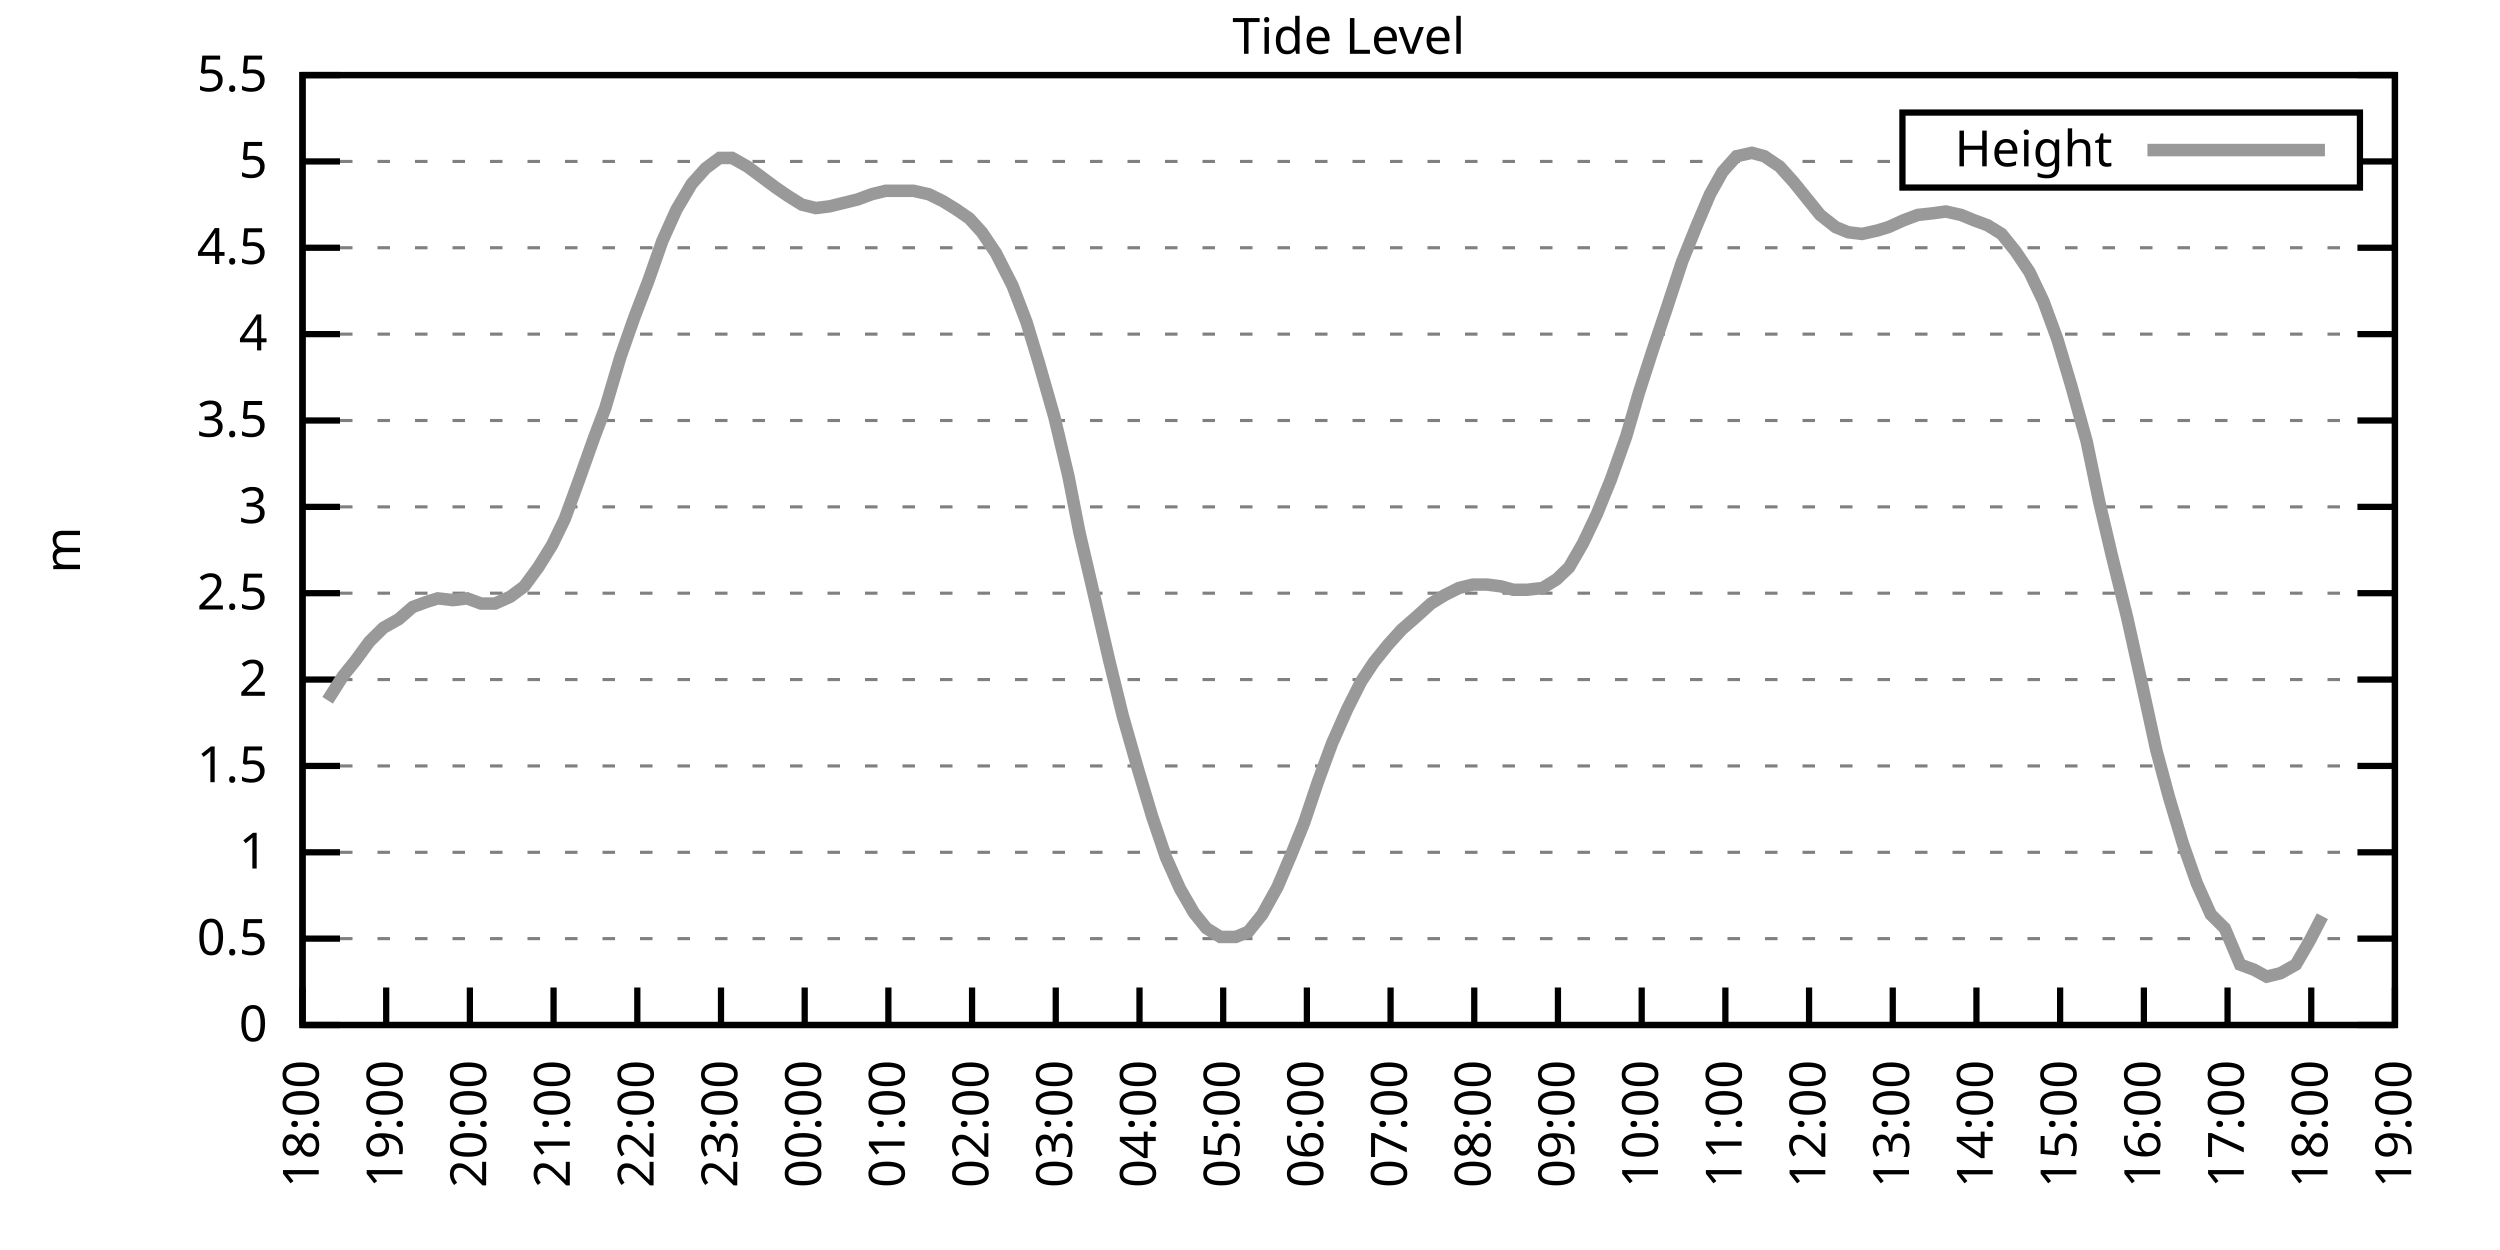
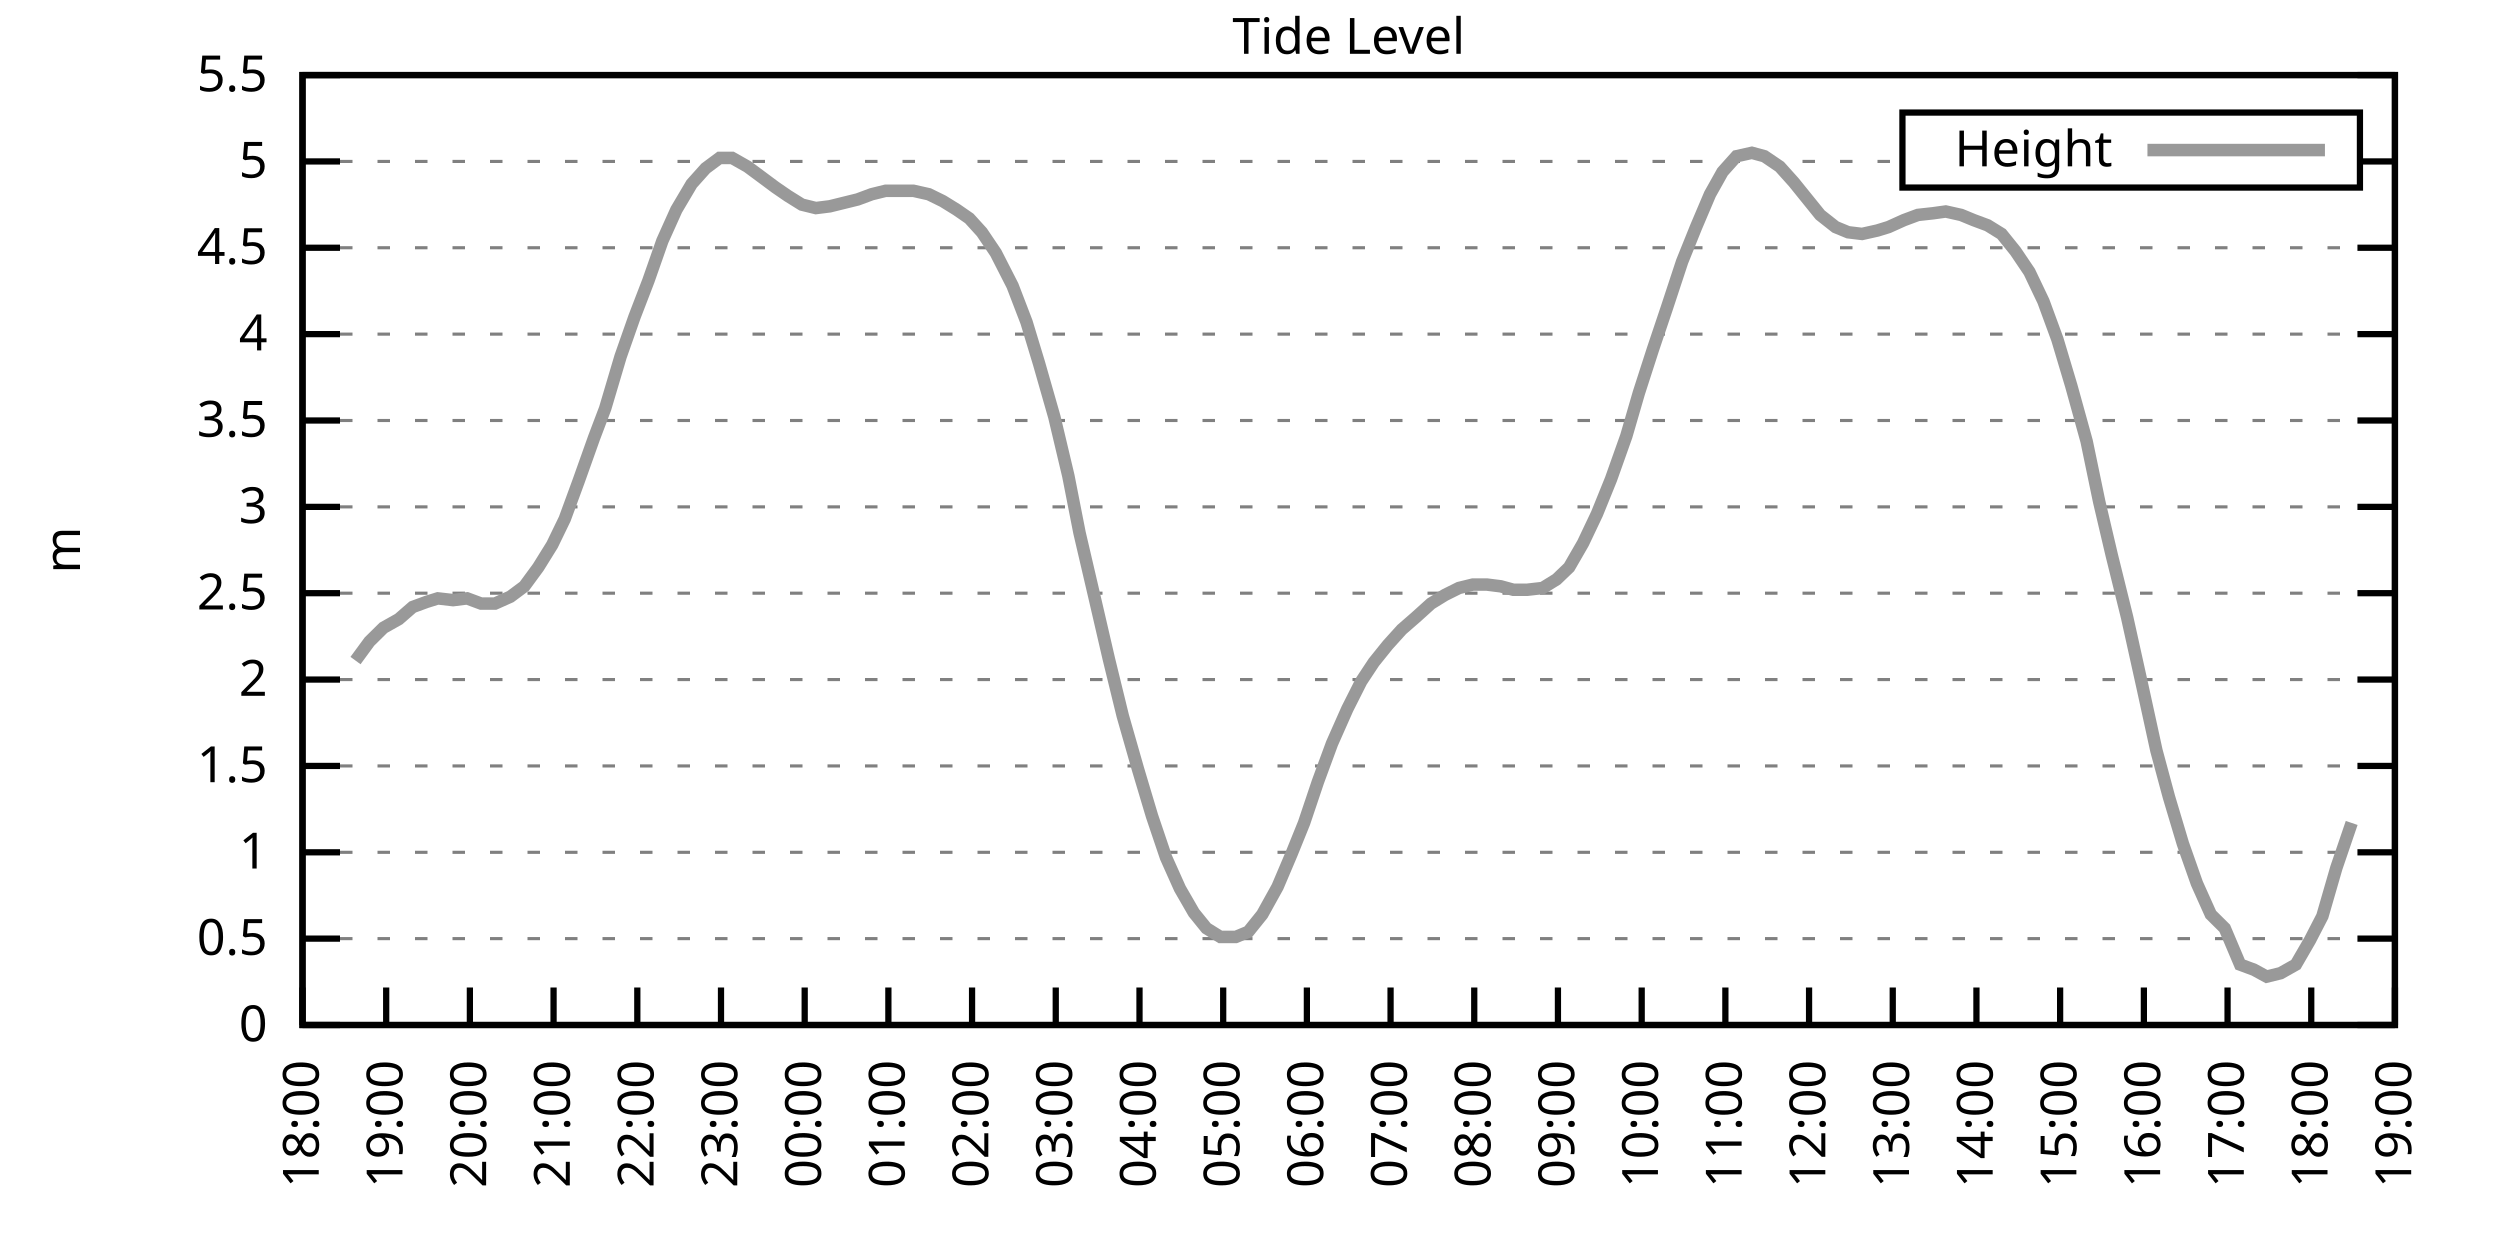
<svg xmlns="http://www.w3.org/2000/svg" xmlns:xlink="http://www.w3.org/1999/xlink" width="400" height="200" viewBox="0 0 400 200">
  <g id="gnuplot_canvas">
    <rect x="0" y="0" width="400" height="200" fill="none" />
    <defs>
      <circle id="gpDot" r="0.5" stroke-width="0.5" stroke="currentColor" />
      <path id="gpPt0" stroke-width="0.333" stroke="currentColor" d="M-1,0 h2 M0,-1 v2" />
      <path id="gpPt1" stroke-width="0.333" stroke="currentColor" d="M-1,-1 L1,1 M1,-1 L-1,1" />
      <path id="gpPt2" stroke-width="0.333" stroke="currentColor" d="M-1,0 L1,0 M0,-1 L0,1 M-1,-1 L1,1 M-1,1 L1,-1" />
      <rect id="gpPt3" stroke-width="0.333" stroke="currentColor" x="-1" y="-1" width="2" height="2" />
      <rect id="gpPt4" stroke-width="0.333" stroke="currentColor" fill="currentColor" x="-1" y="-1" width="2" height="2" />
      <circle id="gpPt5" stroke-width="0.333" stroke="currentColor" cx="0" cy="0" r="1" />
      <use xlink:href="#gpPt5" id="gpPt6" fill="currentColor" stroke="none" />
      <path id="gpPt7" stroke-width="0.333" stroke="currentColor" d="M0,-1.33 L-1.33,0.67 L1.33,0.67 z" />
      <use xlink:href="#gpPt7" id="gpPt8" fill="currentColor" stroke="none" />
      <use xlink:href="#gpPt7" id="gpPt9" stroke="currentColor" transform="rotate(180)" />
      <use xlink:href="#gpPt9" id="gpPt10" fill="currentColor" stroke="none" />
      <use xlink:href="#gpPt3" id="gpPt11" stroke="currentColor" transform="rotate(45)" />
      <use xlink:href="#gpPt11" id="gpPt12" fill="currentColor" stroke="none" />
      <path id="gpPt13" stroke-width="0.333" stroke="currentColor" d="M0,1.330 L1.265,0.411 L0.782,-1.067 L-0.782,-1.076 L-1.265,0.411 z" />
      <use xlink:href="#gpPt13" id="gpPt14" fill="currentColor" stroke="none" />
      <filter id="textbox" filterUnits="objectBoundingBox" x="0" y="0" height="1" width="1">
        <feFlood flood-color="white" flood-opacity="1" result="bgnd" />
        <feComposite in="SourceGraphic" in2="bgnd" operator="atop" />
      </filter>
      <filter id="greybox" filterUnits="objectBoundingBox" x="0" y="0" height="1" width="1">
        <feFlood flood-color="lightgrey" flood-opacity="1" result="grey" />
        <feComposite in="SourceGraphic" in2="grey" operator="atop" />
      </filter>
    </defs>
    <g fill="none" color="white" stroke="currentColor" stroke-width="1.00" stroke-linecap="butt" stroke-linejoin="miter">
</g>
    <g fill="none" color="black" stroke="currentColor" stroke-width="1.00" stroke-linecap="butt" stroke-linejoin="miter">
      <g stroke="none" shape-rendering="crispEdges">
        <polygon fill="rgb(255, 255, 255)" points="48.40,164.00 383.18,164.00 383.18,12.02 48.40,12.02 " />
      </g>
    </g>
    <g fill="none" color="black" stroke="currentColor" stroke-width="1.00" stroke-linecap="butt" stroke-linejoin="miter">
</g>
    <g fill="none" color="black" stroke="black" stroke-width="0.50" stroke-linecap="butt" stroke-linejoin="miter">
</g>
    <g fill="none" color="gray" stroke="currentColor" stroke-width="0.50" stroke-linecap="butt" stroke-linejoin="miter">
      <path stroke="gray" stroke-dasharray="2,4" class="gridline" d="M48.40,164.00 L383.19,164.00  " />
    </g>
    <g fill="none" color="gray" stroke="gray" stroke-width="1.00" stroke-linecap="butt" stroke-linejoin="miter">
</g>
    <g fill="none" color="black" stroke="currentColor" stroke-width="1.00" stroke-linecap="butt" stroke-linejoin="miter">
      <path stroke="black" d="M48.40,164.00 L54.40,164.00 M383.19,164.00 L377.19,164.00  " />
      <g transform="translate(42.80,166.60)" stroke="none" fill="black" font-family="Sans" font-size="8.00" text-anchor="end">
        <text>
          <tspan font-family="Sans"> 0</tspan>
        </text>
      </g>
    </g>
    <g fill="none" color="black" stroke="currentColor" stroke-width="1.00" stroke-linecap="butt" stroke-linejoin="miter">
</g>
    <g fill="none" color="black" stroke="black" stroke-width="0.50" stroke-linecap="butt" stroke-linejoin="miter">
</g>
    <g fill="none" color="gray" stroke="currentColor" stroke-width="0.50" stroke-linecap="butt" stroke-linejoin="miter">
      <path stroke="gray" stroke-dasharray="2,4" class="gridline" d="M48.40,150.18 L383.19,150.18  " />
    </g>
    <g fill="none" color="gray" stroke="gray" stroke-width="1.00" stroke-linecap="butt" stroke-linejoin="miter">
</g>
    <g fill="none" color="black" stroke="currentColor" stroke-width="1.00" stroke-linecap="butt" stroke-linejoin="miter">
      <path stroke="black" d="M48.40,150.18 L54.40,150.18 M383.19,150.18 L377.19,150.18  " />
      <g transform="translate(42.80,152.78)" stroke="none" fill="black" font-family="Sans" font-size="8.00" text-anchor="end">
        <text>
          <tspan font-family="Sans"> 0.5</tspan>
        </text>
      </g>
    </g>
    <g fill="none" color="black" stroke="currentColor" stroke-width="1.00" stroke-linecap="butt" stroke-linejoin="miter">
</g>
    <g fill="none" color="black" stroke="black" stroke-width="0.50" stroke-linecap="butt" stroke-linejoin="miter">
</g>
    <g fill="none" color="gray" stroke="currentColor" stroke-width="0.50" stroke-linecap="butt" stroke-linejoin="miter">
      <path stroke="gray" stroke-dasharray="2,4" class="gridline" d="M48.40,136.37 L383.19,136.37  " />
    </g>
    <g fill="none" color="gray" stroke="gray" stroke-width="1.00" stroke-linecap="butt" stroke-linejoin="miter">
</g>
    <g fill="none" color="black" stroke="currentColor" stroke-width="1.00" stroke-linecap="butt" stroke-linejoin="miter">
      <path stroke="black" d="M48.40,136.37 L54.40,136.37 M383.19,136.37 L377.19,136.37  " />
      <g transform="translate(42.80,138.97)" stroke="none" fill="black" font-family="Sans" font-size="8.00" text-anchor="end">
        <text>
          <tspan font-family="Sans"> 1</tspan>
        </text>
      </g>
    </g>
    <g fill="none" color="black" stroke="currentColor" stroke-width="1.00" stroke-linecap="butt" stroke-linejoin="miter">
</g>
    <g fill="none" color="black" stroke="black" stroke-width="0.50" stroke-linecap="butt" stroke-linejoin="miter">
</g>
    <g fill="none" color="gray" stroke="currentColor" stroke-width="0.50" stroke-linecap="butt" stroke-linejoin="miter">
      <path stroke="gray" stroke-dasharray="2,4" class="gridline" d="M48.40,122.55 L383.19,122.55  " />
    </g>
    <g fill="none" color="gray" stroke="gray" stroke-width="1.00" stroke-linecap="butt" stroke-linejoin="miter">
</g>
    <g fill="none" color="black" stroke="currentColor" stroke-width="1.00" stroke-linecap="butt" stroke-linejoin="miter">
      <path stroke="black" d="M48.40,122.55 L54.40,122.55 M383.19,122.55 L377.19,122.55  " />
      <g transform="translate(42.80,125.15)" stroke="none" fill="black" font-family="Sans" font-size="8.00" text-anchor="end">
        <text>
          <tspan font-family="Sans"> 1.5</tspan>
        </text>
      </g>
    </g>
    <g fill="none" color="black" stroke="currentColor" stroke-width="1.00" stroke-linecap="butt" stroke-linejoin="miter">
</g>
    <g fill="none" color="black" stroke="black" stroke-width="0.50" stroke-linecap="butt" stroke-linejoin="miter">
</g>
    <g fill="none" color="gray" stroke="currentColor" stroke-width="0.50" stroke-linecap="butt" stroke-linejoin="miter">
      <path stroke="gray" stroke-dasharray="2,4" class="gridline" d="M48.40,108.73 L383.19,108.73  " />
    </g>
    <g fill="none" color="gray" stroke="gray" stroke-width="1.00" stroke-linecap="butt" stroke-linejoin="miter">
</g>
    <g fill="none" color="black" stroke="currentColor" stroke-width="1.00" stroke-linecap="butt" stroke-linejoin="miter">
      <path stroke="black" d="M48.40,108.73 L54.40,108.73 M383.19,108.73 L377.19,108.73  " />
      <g transform="translate(42.80,111.33)" stroke="none" fill="black" font-family="Sans" font-size="8.00" text-anchor="end">
        <text>
          <tspan font-family="Sans"> 2</tspan>
        </text>
      </g>
    </g>
    <g fill="none" color="black" stroke="currentColor" stroke-width="1.00" stroke-linecap="butt" stroke-linejoin="miter">
</g>
    <g fill="none" color="black" stroke="black" stroke-width="0.50" stroke-linecap="butt" stroke-linejoin="miter">
</g>
    <g fill="none" color="gray" stroke="currentColor" stroke-width="0.50" stroke-linecap="butt" stroke-linejoin="miter">
      <path stroke="gray" stroke-dasharray="2,4" class="gridline" d="M48.40,94.91 L383.19,94.91  " />
    </g>
    <g fill="none" color="gray" stroke="gray" stroke-width="1.00" stroke-linecap="butt" stroke-linejoin="miter">
</g>
    <g fill="none" color="black" stroke="currentColor" stroke-width="1.00" stroke-linecap="butt" stroke-linejoin="miter">
      <path stroke="black" d="M48.40,94.91 L54.40,94.91 M383.19,94.91 L377.19,94.91  " />
      <g transform="translate(42.80,97.51)" stroke="none" fill="black" font-family="Sans" font-size="8.00" text-anchor="end">
        <text>
          <tspan font-family="Sans"> 2.5</tspan>
        </text>
      </g>
    </g>
    <g fill="none" color="black" stroke="currentColor" stroke-width="1.00" stroke-linecap="butt" stroke-linejoin="miter">
</g>
    <g fill="none" color="black" stroke="black" stroke-width="0.50" stroke-linecap="butt" stroke-linejoin="miter">
</g>
    <g fill="none" color="gray" stroke="currentColor" stroke-width="0.50" stroke-linecap="butt" stroke-linejoin="miter">
      <path stroke="gray" stroke-dasharray="2,4" class="gridline" d="M48.40,81.10 L383.19,81.10  " />
    </g>
    <g fill="none" color="gray" stroke="gray" stroke-width="1.00" stroke-linecap="butt" stroke-linejoin="miter">
</g>
    <g fill="none" color="black" stroke="currentColor" stroke-width="1.00" stroke-linecap="butt" stroke-linejoin="miter">
      <path stroke="black" d="M48.40,81.10 L54.40,81.10 M383.19,81.10 L377.19,81.10  " />
      <g transform="translate(42.80,83.70)" stroke="none" fill="black" font-family="Sans" font-size="8.00" text-anchor="end">
        <text>
          <tspan font-family="Sans"> 3</tspan>
        </text>
      </g>
    </g>
    <g fill="none" color="black" stroke="currentColor" stroke-width="1.00" stroke-linecap="butt" stroke-linejoin="miter">
</g>
    <g fill="none" color="black" stroke="black" stroke-width="0.50" stroke-linecap="butt" stroke-linejoin="miter">
</g>
    <g fill="none" color="gray" stroke="currentColor" stroke-width="0.50" stroke-linecap="butt" stroke-linejoin="miter">
      <path stroke="gray" stroke-dasharray="2,4" class="gridline" d="M48.40,67.28 L383.19,67.28  " />
    </g>
    <g fill="none" color="gray" stroke="gray" stroke-width="1.00" stroke-linecap="butt" stroke-linejoin="miter">
</g>
    <g fill="none" color="black" stroke="currentColor" stroke-width="1.00" stroke-linecap="butt" stroke-linejoin="miter">
      <path stroke="black" d="M48.40,67.28 L54.40,67.28 M383.19,67.28 L377.19,67.28  " />
      <g transform="translate(42.80,69.88)" stroke="none" fill="black" font-family="Sans" font-size="8.00" text-anchor="end">
        <text>
          <tspan font-family="Sans"> 3.5</tspan>
        </text>
      </g>
    </g>
    <g fill="none" color="black" stroke="currentColor" stroke-width="1.00" stroke-linecap="butt" stroke-linejoin="miter">
</g>
    <g fill="none" color="black" stroke="black" stroke-width="0.50" stroke-linecap="butt" stroke-linejoin="miter">
</g>
    <g fill="none" color="gray" stroke="currentColor" stroke-width="0.50" stroke-linecap="butt" stroke-linejoin="miter">
      <path stroke="gray" stroke-dasharray="2,4" class="gridline" d="M48.40,53.46 L383.19,53.46  " />
    </g>
    <g fill="none" color="gray" stroke="gray" stroke-width="1.00" stroke-linecap="butt" stroke-linejoin="miter">
</g>
    <g fill="none" color="black" stroke="currentColor" stroke-width="1.00" stroke-linecap="butt" stroke-linejoin="miter">
      <path stroke="black" d="M48.40,53.46 L54.40,53.46 M383.19,53.46 L377.19,53.46  " />
      <g transform="translate(42.80,56.06)" stroke="none" fill="black" font-family="Sans" font-size="8.00" text-anchor="end">
        <text>
          <tspan font-family="Sans"> 4</tspan>
        </text>
      </g>
    </g>
    <g fill="none" color="black" stroke="currentColor" stroke-width="1.00" stroke-linecap="butt" stroke-linejoin="miter">
</g>
    <g fill="none" color="black" stroke="black" stroke-width="0.50" stroke-linecap="butt" stroke-linejoin="miter">
</g>
    <g fill="none" color="gray" stroke="currentColor" stroke-width="0.50" stroke-linecap="butt" stroke-linejoin="miter">
      <path stroke="gray" stroke-dasharray="2,4" class="gridline" d="M48.40,39.64 L383.19,39.64  " />
    </g>
    <g fill="none" color="gray" stroke="gray" stroke-width="1.00" stroke-linecap="butt" stroke-linejoin="miter">
</g>
    <g fill="none" color="black" stroke="currentColor" stroke-width="1.00" stroke-linecap="butt" stroke-linejoin="miter">
      <path stroke="black" d="M48.40,39.64 L54.40,39.64 M383.19,39.64 L377.19,39.64  " />
      <g transform="translate(42.80,42.24)" stroke="none" fill="black" font-family="Sans" font-size="8.00" text-anchor="end">
        <text>
          <tspan font-family="Sans"> 4.5</tspan>
        </text>
      </g>
    </g>
    <g fill="none" color="black" stroke="currentColor" stroke-width="1.00" stroke-linecap="butt" stroke-linejoin="miter">
</g>
    <g fill="none" color="black" stroke="black" stroke-width="0.50" stroke-linecap="butt" stroke-linejoin="miter">
</g>
    <g fill="none" color="gray" stroke="currentColor" stroke-width="0.50" stroke-linecap="butt" stroke-linejoin="miter">
      <path stroke="gray" stroke-dasharray="2,4" class="gridline" d="M48.40,25.83 L304.39,25.83 M377.59,25.83 L383.19,25.83  " />
    </g>
    <g fill="none" color="gray" stroke="gray" stroke-width="1.00" stroke-linecap="butt" stroke-linejoin="miter">
</g>
    <g fill="none" color="black" stroke="currentColor" stroke-width="1.00" stroke-linecap="butt" stroke-linejoin="miter">
      <path stroke="black" d="M48.40,25.83 L54.40,25.83 M383.19,25.83 L377.19,25.83  " />
      <g transform="translate(42.80,28.43)" stroke="none" fill="black" font-family="Sans" font-size="8.00" text-anchor="end">
        <text>
          <tspan font-family="Sans"> 5</tspan>
        </text>
      </g>
    </g>
    <g fill="none" color="black" stroke="currentColor" stroke-width="1.00" stroke-linecap="butt" stroke-linejoin="miter">
</g>
    <g fill="none" color="black" stroke="black" stroke-width="0.50" stroke-linecap="butt" stroke-linejoin="miter">
</g>
    <g fill="none" color="gray" stroke="currentColor" stroke-width="0.50" stroke-linecap="butt" stroke-linejoin="miter">
      <path stroke="gray" stroke-dasharray="2,4" class="gridline" d="M48.40,12.01 L383.19,12.01  " />
    </g>
    <g fill="none" color="gray" stroke="gray" stroke-width="1.00" stroke-linecap="butt" stroke-linejoin="miter">
</g>
    <g fill="none" color="black" stroke="currentColor" stroke-width="1.00" stroke-linecap="butt" stroke-linejoin="miter">
      <path stroke="black" d="M48.40,12.01 L54.40,12.01 M383.19,12.01 L377.19,12.01  " />
      <g transform="translate(42.80,14.61)" stroke="none" fill="black" font-family="Sans" font-size="8.00" text-anchor="end">
        <text>
          <tspan font-family="Sans"> 5.5</tspan>
        </text>
      </g>
    </g>
    <g fill="none" color="black" stroke="currentColor" stroke-width="1.00" stroke-linecap="butt" stroke-linejoin="miter">
      <path stroke="black" d="M48.40,164.00 L48.40,158.00  " />
      <g transform="translate(51.00,169.60) rotate(270.00)" stroke="none" fill="black" font-family="Sans" font-size="8.00" text-anchor="end">
        <text>
          <tspan font-family="Sans">18:00</tspan>
        </text>
      </g>
    </g>
    <g fill="none" color="black" stroke="currentColor" stroke-width="1.00" stroke-linecap="butt" stroke-linejoin="miter">
      <path stroke="black" d="M61.79,164.00 L61.79,158.00  " />
      <g transform="translate(64.39,169.60) rotate(270.00)" stroke="none" fill="black" font-family="Sans" font-size="8.00" text-anchor="end">
        <text>
          <tspan font-family="Sans">19:00</tspan>
        </text>
      </g>
    </g>
    <g fill="none" color="black" stroke="currentColor" stroke-width="1.00" stroke-linecap="butt" stroke-linejoin="miter">
      <path stroke="black" d="M75.18,164.00 L75.18,158.00  " />
      <g transform="translate(77.78,169.60) rotate(270.00)" stroke="none" fill="black" font-family="Sans" font-size="8.00" text-anchor="end">
        <text>
          <tspan font-family="Sans">20:00</tspan>
        </text>
      </g>
    </g>
    <g fill="none" color="black" stroke="currentColor" stroke-width="1.00" stroke-linecap="butt" stroke-linejoin="miter">
      <path stroke="black" d="M88.57,164.00 L88.57,158.00  " />
      <g transform="translate(91.17,169.60) rotate(270.00)" stroke="none" fill="black" font-family="Sans" font-size="8.00" text-anchor="end">
        <text>
          <tspan font-family="Sans">21:00</tspan>
        </text>
      </g>
    </g>
    <g fill="none" color="black" stroke="currentColor" stroke-width="1.00" stroke-linecap="butt" stroke-linejoin="miter">
      <path stroke="black" d="M101.97,164.00 L101.97,158.00  " />
      <g transform="translate(104.57,169.60) rotate(270.00)" stroke="none" fill="black" font-family="Sans" font-size="8.00" text-anchor="end">
        <text>
          <tspan font-family="Sans">22:00</tspan>
        </text>
      </g>
    </g>
    <g fill="none" color="black" stroke="currentColor" stroke-width="1.00" stroke-linecap="butt" stroke-linejoin="miter">
      <path stroke="black" d="M115.36,164.00 L115.36,158.00  " />
      <g transform="translate(117.96,169.60) rotate(270.00)" stroke="none" fill="black" font-family="Sans" font-size="8.00" text-anchor="end">
        <text>
          <tspan font-family="Sans">23:00</tspan>
        </text>
      </g>
    </g>
    <g fill="none" color="black" stroke="currentColor" stroke-width="1.00" stroke-linecap="butt" stroke-linejoin="miter">
      <path stroke="black" d="M128.75,164.00 L128.75,158.00  " />
      <g transform="translate(131.35,169.60) rotate(270.00)" stroke="none" fill="black" font-family="Sans" font-size="8.00" text-anchor="end">
        <text>
          <tspan font-family="Sans">00:00</tspan>
        </text>
      </g>
    </g>
    <g fill="none" color="black" stroke="currentColor" stroke-width="1.00" stroke-linecap="butt" stroke-linejoin="miter">
      <path stroke="black" d="M142.14,164.00 L142.14,158.00  " />
      <g transform="translate(144.74,169.60) rotate(270.00)" stroke="none" fill="black" font-family="Sans" font-size="8.00" text-anchor="end">
        <text>
          <tspan font-family="Sans">01:00</tspan>
        </text>
      </g>
    </g>
    <g fill="none" color="black" stroke="currentColor" stroke-width="1.00" stroke-linecap="butt" stroke-linejoin="miter">
      <path stroke="black" d="M155.53,164.00 L155.53,158.00  " />
      <g transform="translate(158.13,169.60) rotate(270.00)" stroke="none" fill="black" font-family="Sans" font-size="8.00" text-anchor="end">
        <text>
          <tspan font-family="Sans">02:00</tspan>
        </text>
      </g>
    </g>
    <g fill="none" color="black" stroke="currentColor" stroke-width="1.00" stroke-linecap="butt" stroke-linejoin="miter">
      <path stroke="black" d="M168.92,164.00 L168.92,158.00  " />
      <g transform="translate(171.52,169.60) rotate(270.00)" stroke="none" fill="black" font-family="Sans" font-size="8.00" text-anchor="end">
        <text>
          <tspan font-family="Sans">03:00</tspan>
        </text>
      </g>
    </g>
    <g fill="none" color="black" stroke="currentColor" stroke-width="1.00" stroke-linecap="butt" stroke-linejoin="miter">
      <path stroke="black" d="M182.32,164.00 L182.32,158.00  " />
      <g transform="translate(184.92,169.60) rotate(270.00)" stroke="none" fill="black" font-family="Sans" font-size="8.00" text-anchor="end">
        <text>
          <tspan font-family="Sans">04:00</tspan>
        </text>
      </g>
    </g>
    <g fill="none" color="black" stroke="currentColor" stroke-width="1.00" stroke-linecap="butt" stroke-linejoin="miter">
      <path stroke="black" d="M195.71,164.00 L195.71,158.00  " />
      <g transform="translate(198.31,169.60) rotate(270.00)" stroke="none" fill="black" font-family="Sans" font-size="8.00" text-anchor="end">
        <text>
          <tspan font-family="Sans">05:00</tspan>
        </text>
      </g>
    </g>
    <g fill="none" color="black" stroke="currentColor" stroke-width="1.00" stroke-linecap="butt" stroke-linejoin="miter">
      <path stroke="black" d="M209.10,164.00 L209.10,158.00  " />
      <g transform="translate(211.70,169.60) rotate(270.00)" stroke="none" fill="black" font-family="Sans" font-size="8.00" text-anchor="end">
        <text>
          <tspan font-family="Sans">06:00</tspan>
        </text>
      </g>
    </g>
    <g fill="none" color="black" stroke="currentColor" stroke-width="1.00" stroke-linecap="butt" stroke-linejoin="miter">
      <path stroke="black" d="M222.49,164.00 L222.49,158.00  " />
      <g transform="translate(225.09,169.60) rotate(270.00)" stroke="none" fill="black" font-family="Sans" font-size="8.00" text-anchor="end">
        <text>
          <tspan font-family="Sans">07:00</tspan>
        </text>
      </g>
    </g>
    <g fill="none" color="black" stroke="currentColor" stroke-width="1.00" stroke-linecap="butt" stroke-linejoin="miter">
      <path stroke="black" d="M235.88,164.00 L235.88,158.00  " />
      <g transform="translate(238.48,169.60) rotate(270.00)" stroke="none" fill="black" font-family="Sans" font-size="8.00" text-anchor="end">
        <text>
          <tspan font-family="Sans">08:00</tspan>
        </text>
      </g>
    </g>
    <g fill="none" color="black" stroke="currentColor" stroke-width="1.00" stroke-linecap="butt" stroke-linejoin="miter">
      <path stroke="black" d="M249.27,164.00 L249.27,158.00  " />
      <g transform="translate(251.87,169.60) rotate(270.00)" stroke="none" fill="black" font-family="Sans" font-size="8.00" text-anchor="end">
        <text>
          <tspan font-family="Sans">09:00</tspan>
        </text>
      </g>
    </g>
    <g fill="none" color="black" stroke="currentColor" stroke-width="1.00" stroke-linecap="butt" stroke-linejoin="miter">
      <path stroke="black" d="M262.67,164.00 L262.67,158.00  " />
      <g transform="translate(265.27,169.60) rotate(270.00)" stroke="none" fill="black" font-family="Sans" font-size="8.00" text-anchor="end">
        <text>
          <tspan font-family="Sans">10:00</tspan>
        </text>
      </g>
    </g>
    <g fill="none" color="black" stroke="currentColor" stroke-width="1.00" stroke-linecap="butt" stroke-linejoin="miter">
      <path stroke="black" d="M276.06,164.00 L276.06,158.00  " />
      <g transform="translate(278.66,169.60) rotate(270.00)" stroke="none" fill="black" font-family="Sans" font-size="8.00" text-anchor="end">
        <text>
          <tspan font-family="Sans">11:00</tspan>
        </text>
      </g>
    </g>
    <g fill="none" color="black" stroke="currentColor" stroke-width="1.00" stroke-linecap="butt" stroke-linejoin="miter">
      <path stroke="black" d="M289.45,164.00 L289.45,158.00  " />
      <g transform="translate(292.05,169.60) rotate(270.00)" stroke="none" fill="black" font-family="Sans" font-size="8.00" text-anchor="end">
        <text>
          <tspan font-family="Sans">12:00</tspan>
        </text>
      </g>
    </g>
    <g fill="none" color="black" stroke="currentColor" stroke-width="1.00" stroke-linecap="butt" stroke-linejoin="miter">
      <path stroke="black" d="M302.84,164.00 L302.84,158.00  " />
      <g transform="translate(305.44,169.60) rotate(270.00)" stroke="none" fill="black" font-family="Sans" font-size="8.00" text-anchor="end">
        <text>
          <tspan font-family="Sans">13:00</tspan>
        </text>
      </g>
    </g>
    <g fill="none" color="black" stroke="currentColor" stroke-width="1.00" stroke-linecap="butt" stroke-linejoin="miter">
      <path stroke="black" d="M316.23,164.00 L316.23,158.00  " />
      <g transform="translate(318.83,169.60) rotate(270.00)" stroke="none" fill="black" font-family="Sans" font-size="8.00" text-anchor="end">
        <text>
          <tspan font-family="Sans">14:00</tspan>
        </text>
      </g>
    </g>
    <g fill="none" color="black" stroke="currentColor" stroke-width="1.00" stroke-linecap="butt" stroke-linejoin="miter">
      <path stroke="black" d="M329.62,164.00 L329.62,158.00  " />
      <g transform="translate(332.22,169.60) rotate(270.00)" stroke="none" fill="black" font-family="Sans" font-size="8.00" text-anchor="end">
        <text>
          <tspan font-family="Sans">15:00</tspan>
        </text>
      </g>
    </g>
    <g fill="none" color="black" stroke="currentColor" stroke-width="1.00" stroke-linecap="butt" stroke-linejoin="miter">
      <path stroke="black" d="M343.02,164.00 L343.02,158.00  " />
      <g transform="translate(345.62,169.60) rotate(270.00)" stroke="none" fill="black" font-family="Sans" font-size="8.00" text-anchor="end">
        <text>
          <tspan font-family="Sans">16:00</tspan>
        </text>
      </g>
    </g>
    <g fill="none" color="black" stroke="currentColor" stroke-width="1.00" stroke-linecap="butt" stroke-linejoin="miter">
      <path stroke="black" d="M356.41,164.00 L356.41,158.00  " />
      <g transform="translate(359.01,169.60) rotate(270.00)" stroke="none" fill="black" font-family="Sans" font-size="8.00" text-anchor="end">
        <text>
          <tspan font-family="Sans">17:00</tspan>
        </text>
      </g>
    </g>
    <g fill="none" color="black" stroke="currentColor" stroke-width="1.00" stroke-linecap="butt" stroke-linejoin="miter">
      <path stroke="black" d="M369.80,164.00 L369.80,158.00  " />
      <g transform="translate(372.40,169.60) rotate(270.00)" stroke="none" fill="black" font-family="Sans" font-size="8.00" text-anchor="end">
        <text>
          <tspan font-family="Sans">18:00</tspan>
        </text>
      </g>
    </g>
    <g fill="none" color="black" stroke="currentColor" stroke-width="1.00" stroke-linecap="butt" stroke-linejoin="miter">
      <path stroke="black" d="M383.19,164.00 L383.19,158.00  " />
      <g transform="translate(385.79,169.60) rotate(270.00)" stroke="none" fill="black" font-family="Sans" font-size="8.00" text-anchor="end">
        <text>
          <tspan font-family="Sans">19:00</tspan>
        </text>
      </g>
    </g>
    <g fill="none" color="black" stroke="currentColor" stroke-width="1.00" stroke-linecap="butt" stroke-linejoin="miter">
</g>
    <g fill="none" color="black" stroke="currentColor" stroke-width="1.00" stroke-linecap="butt" stroke-linejoin="miter">
      <path stroke="black" d="M48.40,12.01 L48.40,164.00 L383.19,164.00 L383.19,12.01 L48.40,12.01 Z  " />
    </g>
    <g fill="none" color="black" stroke="currentColor" stroke-width="1.00" stroke-linecap="butt" stroke-linejoin="miter">
</g>
    <g fill="none" color="black" stroke="currentColor" stroke-width="1.00" stroke-linecap="butt" stroke-linejoin="miter">
      <path stroke="black" d="M304.39,30.01 L304.39,18.01 L377.59,18.01 L377.59,30.01 L304.39,30.01 Z  " />
    </g>
    <g id="Tide_level_plot_1">
      <g fill="none" color="white" stroke="black" stroke-width="2.00" stroke-linecap="butt" stroke-linejoin="miter">
</g>
      <g fill="none" color="black" stroke="currentColor" stroke-width="2.00" stroke-linecap="butt" stroke-linejoin="miter">
        <g transform="translate(337.99,26.61)" stroke="none" fill="black" font-family="Sans" font-size="8.00" text-anchor="end">
          <text>
            <tspan font-family="Sans">Height</tspan>
          </text>
        </g>
      </g>
      <g fill="none" color="black" stroke="currentColor" stroke-width="2.00" stroke-linecap="butt" stroke-linejoin="miter">
-         <path stroke="rgb(153, 153, 153)" d="M343.59,24.01 L371.99,24.01 M52.42,112.05 L54.87,108.18 L56.88,105.69 L59.11,102.65 L61.35,100.44 L63.80,99.06   L66.03,97.12 L68.26,96.30 L70.05,95.74 L72.50,96.02 L74.74,95.74 L76.97,96.57 L79.20,96.57 L81.66,95.47   L83.89,93.81 L86.12,90.77 L88.35,87.18 L90.36,83.03 L92.59,76.95 L95.05,70.04 L96.83,65.34 L99.29,57.05   L101.52,50.70 L103.75,44.90 L105.98,38.54 L108.22,33.56 L110.67,29.42 L112.90,26.93 L115.13,25.27 L117.14,25.27   L119.60,26.66 L121.83,28.31 L124.06,29.97 L126.07,31.35 L128.30,32.74 L130.54,33.29 L132.77,33.01 L135.00,32.46   L137.23,31.91 L139.46,31.08 L141.69,30.53 L143.70,30.53 L146.16,30.53 L148.61,31.08 L150.85,32.18 L153.08,33.56   L155.09,34.95 L157.10,37.16 L159.33,40.47 L162.01,45.72 L164.24,51.53 L166.25,58.16 L168.70,66.73 L170.93,76.12   L172.72,85.24 L175.17,95.74 L177.41,105.41 L179.64,114.53 L182.09,123.10 L184.32,130.56 L186.56,137.19 L188.79,142.17   L191.02,146.04 L193.03,148.52 L195.26,149.91 L197.72,149.91 L199.73,149.08 L201.96,146.31 L204.41,141.89 L206.64,136.64   L208.65,131.67 L210.88,125.04 L213.12,118.96 L215.57,113.43 L217.80,109.01 L219.81,105.97 L222.04,103.20 L224.28,100.72   L226.51,98.78 L228.96,96.57 L231.20,95.19 L233.43,94.08 L235.66,93.53 L237.89,93.53 L240.12,93.81 L242.13,94.36   L244.36,94.36 L246.82,94.08 L249.05,92.70 L251.06,90.77 L253.29,86.90 L255.52,82.20 L257.76,76.67 L260.21,69.77   L262.22,62.86 L264.45,55.95 L266.68,49.32 L269.14,41.86 L271.37,36.33 L273.60,31.08 L275.61,27.49 L277.84,25.00   L280.30,24.45 L282.31,25.00 L284.76,26.66 L286.99,29.14 L289.00,31.63 L291.23,34.39 L293.69,36.33 L295.70,37.16   L297.93,37.43 L300.39,36.88 L302.17,36.33 L304.63,35.22 L306.86,34.39 L309.31,34.12 L311.32,33.84 L313.78,34.39   L315.79,35.22 L318.02,36.05 L320.25,37.43 L322.48,40.20 L324.71,43.51 L326.95,48.21 L329.18,54.29 L331.41,61.75   L333.86,70.60 L335.87,80.27 L337.88,88.83 L340.34,98.78 L342.79,109.84 L345.02,120.06 L347.03,127.52 L349.26,134.98   L351.50,141.34 L353.73,146.31 L355.96,148.52 L358.42,154.33 L360.65,155.16 L362.66,156.26 L364.89,155.71 L367.34,154.33   L369.58,150.46 L371.58,146.59  " />
+         <path stroke="rgb(153, 153, 153)" d="M343.59,24.01 L371.99,24.01 M56.88,105.69 L59.11,102.65 L61.35,100.44 L63.80,99.06 L66.03,97.12 L68.26,96.30   L70.05,95.74 L72.50,96.02 L74.74,95.74 L76.97,96.57 L79.20,96.57 L81.66,95.47 L83.89,93.81 L86.12,90.77   L88.35,87.18 L90.36,83.03 L92.59,76.95 L95.05,70.04 L96.83,65.34 L99.29,57.05 L101.52,50.70 L103.75,44.90   L105.98,38.54 L108.22,33.56 L110.67,29.42 L112.90,26.93 L115.13,25.27 L117.14,25.27 L119.60,26.66 L121.83,28.31   L124.06,29.97 L126.07,31.35 L128.30,32.74 L130.54,33.29 L132.77,33.01 L135.00,32.46 L137.23,31.91 L139.46,31.08   L141.69,30.53 L143.70,30.53 L146.16,30.53 L148.61,31.08 L150.85,32.18 L153.08,33.56 L155.09,34.95 L157.10,37.16   L159.33,40.47 L162.01,45.72 L164.24,51.53 L166.25,58.16 L168.70,66.73 L170.93,76.12 L172.72,85.24 L175.17,95.74   L177.41,105.41 L179.64,114.53 L182.09,123.10 L184.32,130.56 L186.56,137.19 L188.79,142.17 L191.02,146.04 L193.03,148.52   L195.26,149.91 L197.72,149.91 L199.73,149.08 L201.96,146.31 L204.41,141.89 L206.64,136.64 L208.65,131.67 L210.88,125.04   L213.12,118.96 L215.57,113.43 L217.80,109.01 L219.81,105.97 L222.04,103.20 L224.28,100.72 L226.51,98.78 L228.96,96.57   L231.20,95.19 L233.43,94.08 L235.66,93.53 L237.89,93.53 L240.12,93.81 L242.13,94.36 L244.36,94.36 L246.82,94.08   L249.05,92.70 L251.06,90.77 L253.29,86.90 L255.52,82.20 L257.76,76.67 L260.21,69.77 L262.22,62.86 L264.45,55.95   L266.68,49.32 L269.14,41.86 L271.37,36.33 L273.60,31.08 L275.61,27.49 L277.84,25.00 L280.30,24.45 L282.31,25.00   L284.76,26.66 L286.99,29.14 L289.00,31.63 L291.23,34.39 L293.69,36.33 L295.70,37.16 L297.93,37.43 L300.39,36.88   L302.17,36.33 L304.63,35.22 L306.86,34.39 L309.31,34.12 L311.32,33.84 L313.78,34.39 L315.79,35.22 L318.02,36.05   L320.25,37.43 L322.48,40.20 L324.71,43.51 L326.95,48.21 L329.18,54.29 L331.41,61.75 L333.86,70.60 L335.87,80.27   L337.88,88.83 L340.34,98.78 L342.79,109.84 L345.02,120.06 L347.03,127.52 L349.26,134.98 L351.50,141.34 L353.73,146.31   L355.96,148.52 L358.42,154.33 L360.65,155.16 L362.66,156.26 L364.89,155.71 L367.34,154.33 L369.58,150.46 L371.58,146.59   L373.82,138.85 L376.27,131.67  " />
      </g>
    </g>
    <g fill="none" color="black" stroke="currentColor" stroke-width="2.00" stroke-linecap="butt" stroke-linejoin="miter">
</g>
    <g fill="none" color="black" stroke="black" stroke-width="1.00" stroke-linecap="butt" stroke-linejoin="miter">
</g>
    <g fill="none" color="black" stroke="currentColor" stroke-width="1.00" stroke-linecap="butt" stroke-linejoin="miter">
      <path stroke="black" d="M48.40,12.01 L48.40,164.00 L383.19,164.00 L383.19,12.01 L48.40,12.01 Z  " />
      <g transform="translate(12.80,88.01) rotate(270.00)" stroke="none" fill="black" font-family="Sans" font-size="8.00" text-anchor="middle">
        <text>
          <tspan font-family="Sans">m</tspan>
        </text>
      </g>
    </g>
    <g fill="none" color="black" stroke="currentColor" stroke-width="1.00" stroke-linecap="butt" stroke-linejoin="miter">
</g>
    <g fill="none" color="black" stroke="currentColor" stroke-width="1.00" stroke-linecap="butt" stroke-linejoin="miter">
      <g transform="translate(215.79,8.61)" stroke="none" fill="black" font-family="Sans" font-size="8.00" text-anchor="middle">
        <text>
          <tspan font-family="Sans">Tide Level</tspan>
        </text>
      </g>
    </g>
    <g fill="none" color="black" stroke="currentColor" stroke-width="1.00" stroke-linecap="butt" stroke-linejoin="miter">
</g>
  </g>
</svg>
